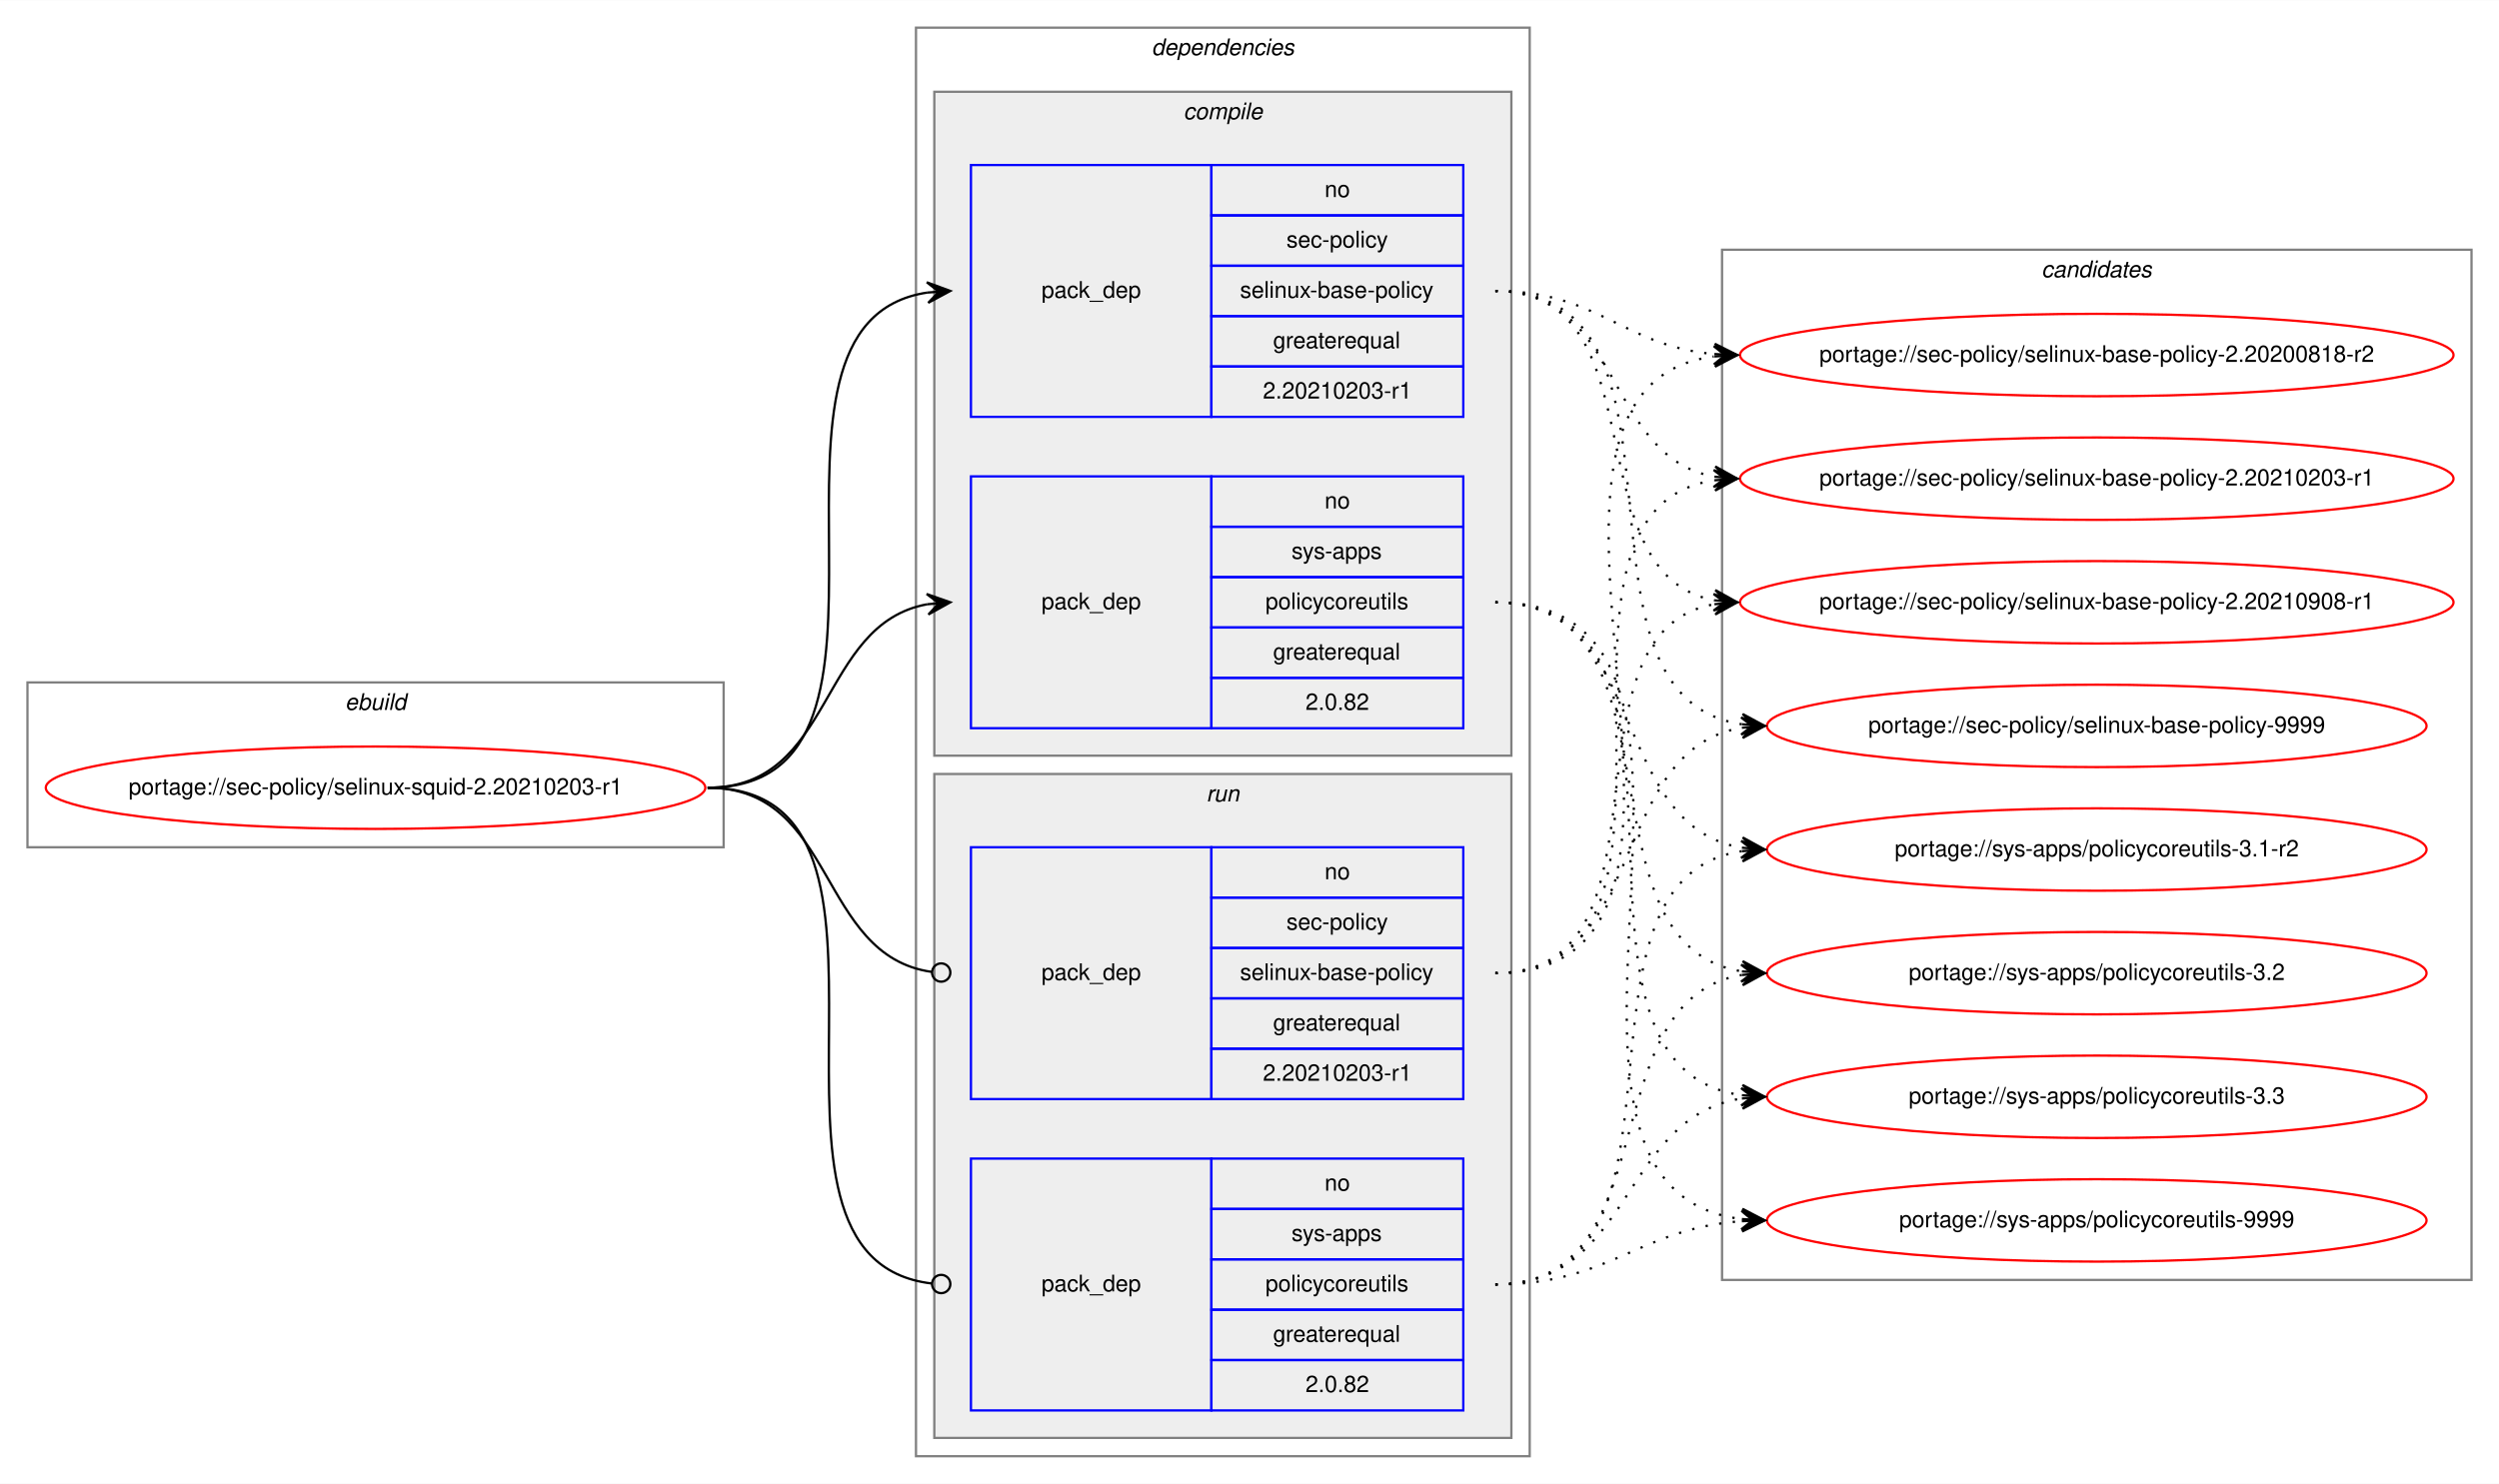
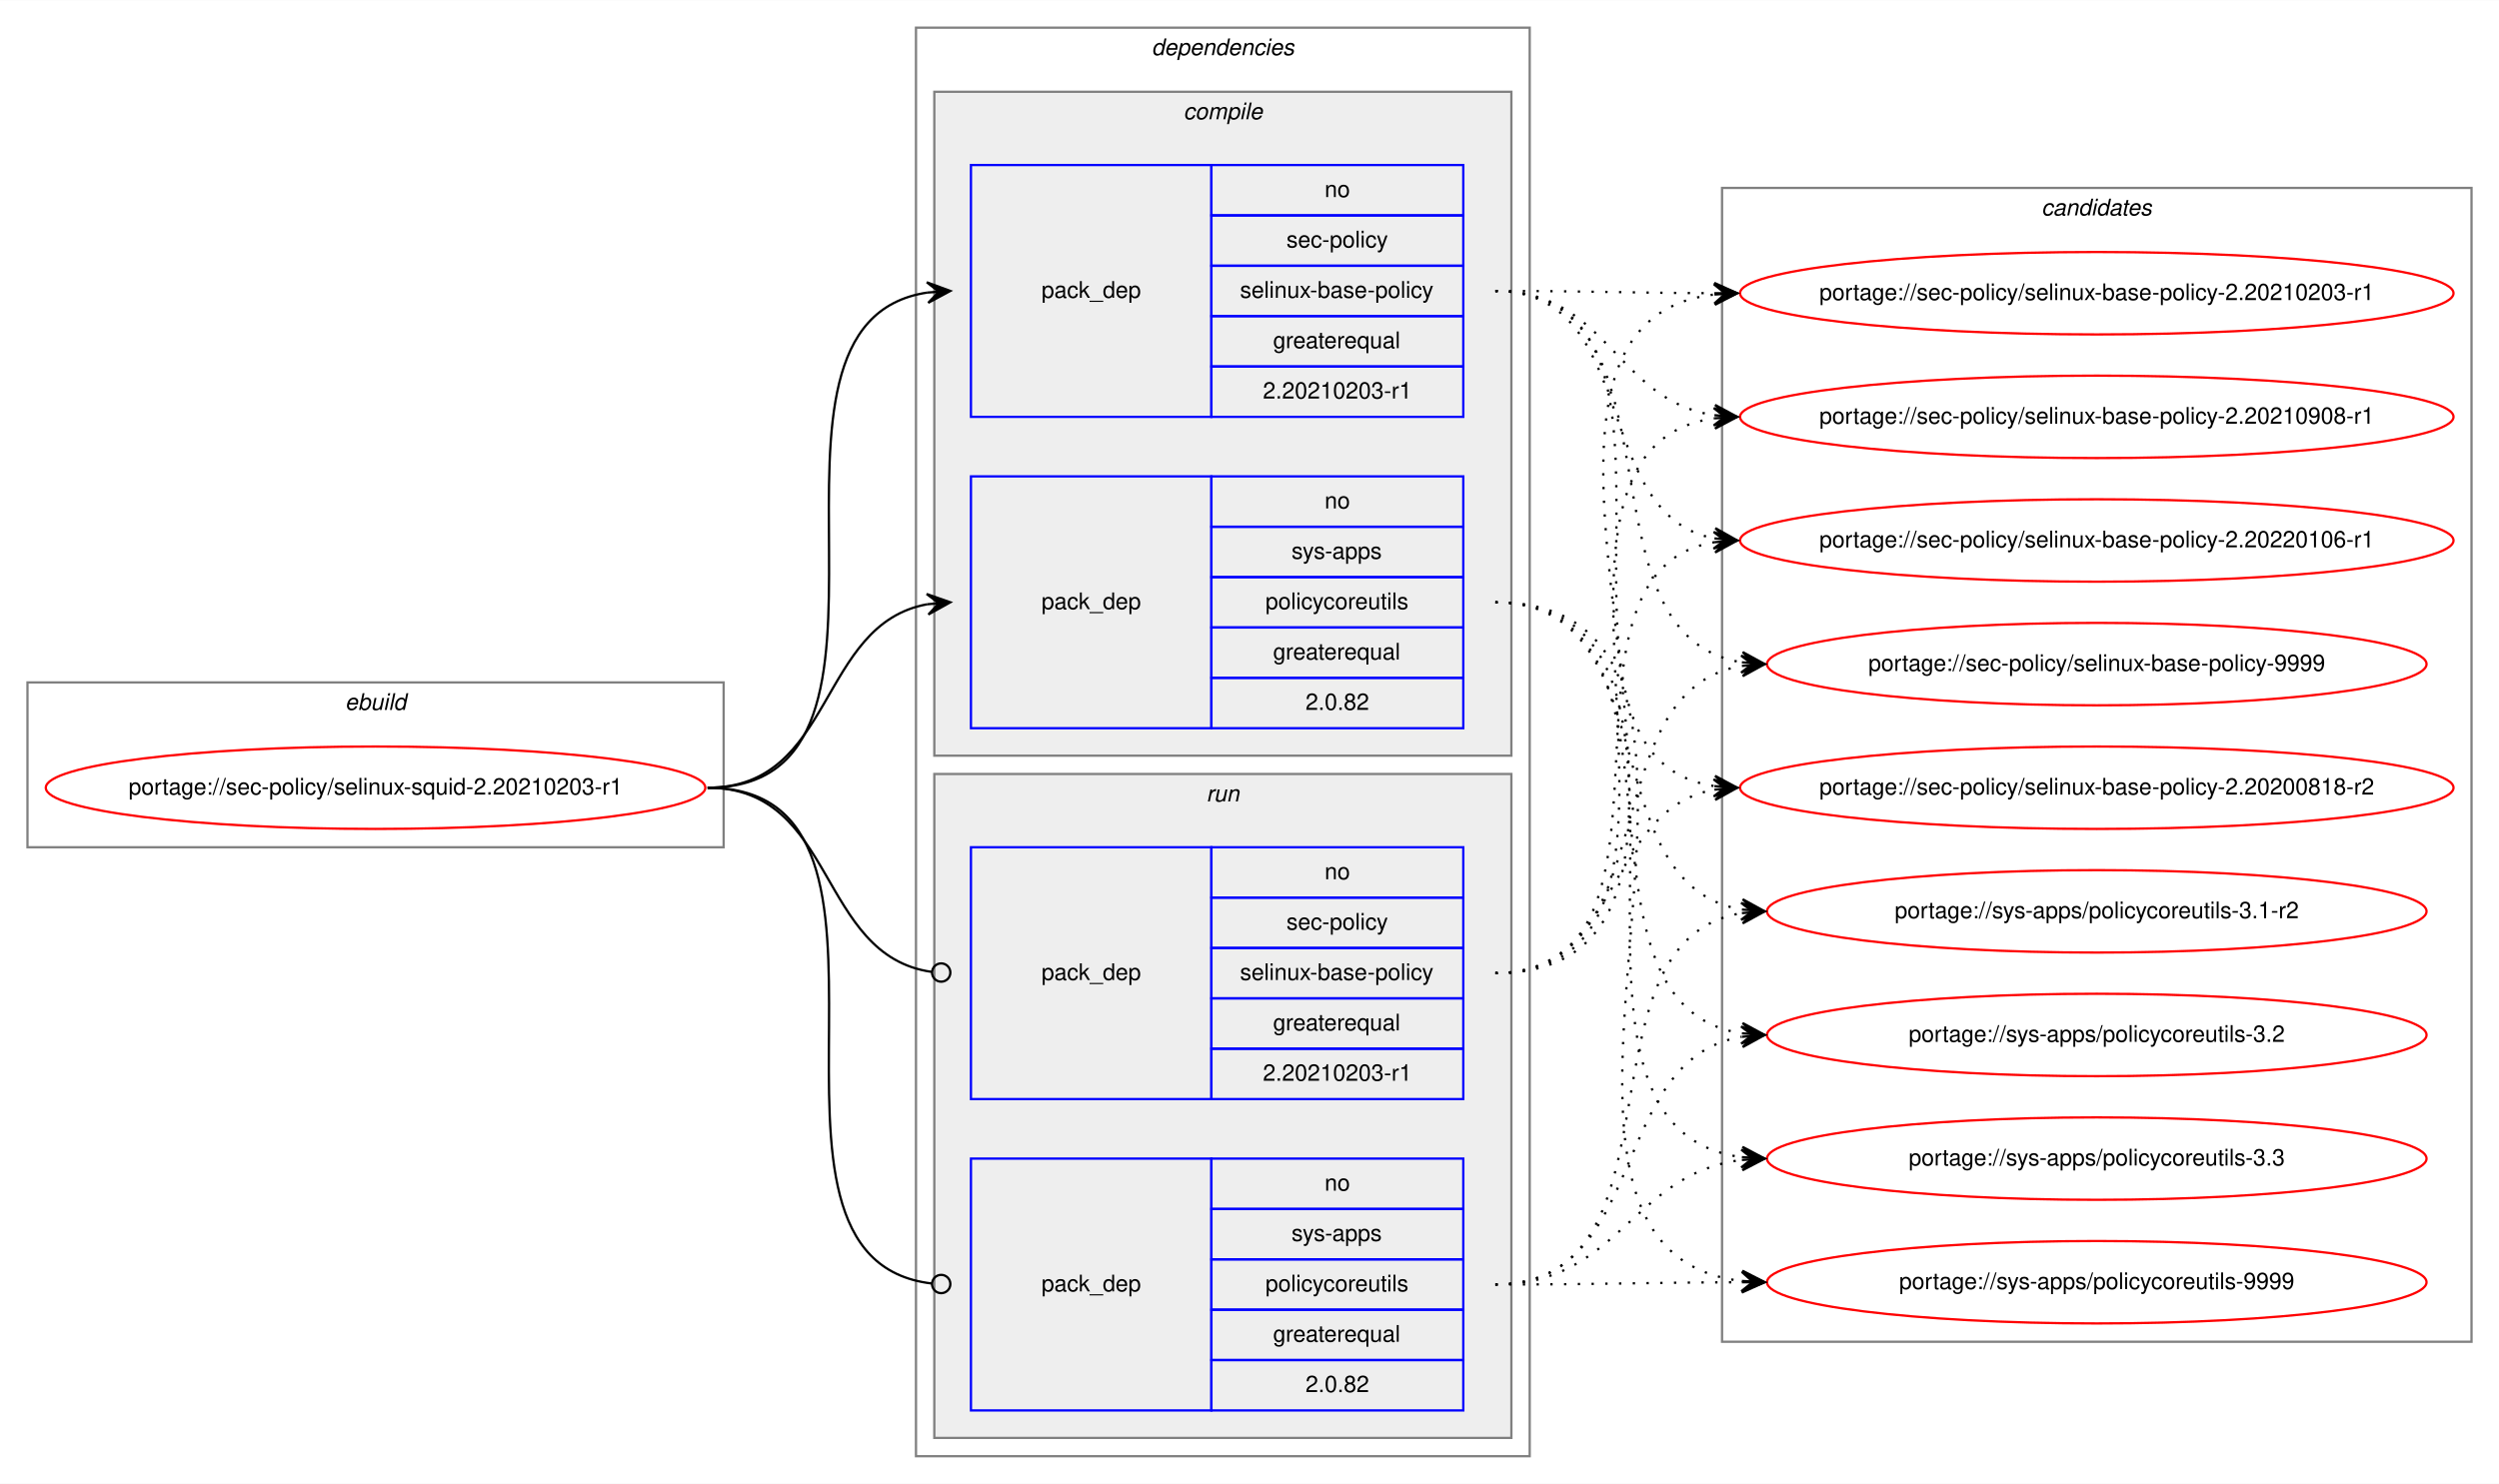
<svg xmlns="http://www.w3.org/2000/svg" xmlns:xlink="http://www.w3.org/1999/xlink" width="1091pt" height="648pt" viewBox="0.00 0.00 1091.28 648.00">
  <g id="graph0" class="graph" transform="scale(1 1) rotate(0) translate(4 644)">
    <polygon fill="white" stroke="transparent" points="-4,4 -4,-644 1087.28,-644 1087.28,4 -4,4" />
    <g id="clust1" class="cluster">
      <polygon fill="none" stroke="gray" points="8,-274 8,-346 312,-346 312,-274 8,-274" />
      <text text-anchor="start" x="146.66" y="-334" font-family="Helvetica,sans-Serif" font-style="italic" font-size="10.00">ebuild</text>
    </g>
    <g id="clust2" class="cluster">
      <polygon fill="none" stroke="gray" points="396,-8 396,-632 664,-632 664,-8 396,-8" />
      <text text-anchor="start" x="498.88" y="-620" font-family="Helvetica,sans-Serif" font-style="italic" font-size="10.00">dependencies</text>
    </g>
    <g id="clust3" class="cluster">
      <polygon fill="#eeeeee" stroke="gray" points="404,-314 404,-604 656,-604 656,-314 404,-314" />
      <text text-anchor="start" x="512.78" y="-592" font-family="Helvetica,sans-Serif" font-style="italic" font-size="10.00">compile</text>
    </g>
    <g id="clust7" class="cluster">
      <polygon fill="#eeeeee" stroke="gray" points="404,-16 404,-306 656,-306 656,-16 404,-16" />
      <text text-anchor="start" x="522.78" y="-294" font-family="Helvetica,sans-Serif" font-style="italic" font-size="10.00">run</text>
    </g>
    <g id="clust10" class="cluster">
-       <polygon fill="none" stroke="gray" points="748,-85 748,-535 1075.28,-535 1075.28,-85 748,-85" />
-       <text text-anchor="start" x="887.47" y="-523" font-family="Helvetica,sans-Serif" font-style="italic" font-size="10.00">candidates</text>
+       <polygon fill="none" stroke="gray" points="748,-58 748,-562 1075.28,-562 1075.28,-58 748,-58" />
+       <text text-anchor="start" x="887.47" y="-550" font-family="Helvetica,sans-Serif" font-style="italic" font-size="10.00">candidates</text>
    </g>
    <g id="node1" class="node">
      <g id="a_node1">
        <a xlink:href="../sec-policy/selinux-squid-2.20210203-r1.svg" xlink:title="portage://sec-policy/selinux-squid-2.20210203-r1">
          <ellipse fill="none" stroke="red" cx="160" cy="-300" rx="144" ry="18" />
          <text text-anchor="middle" x="160" y="-297" font-family="Helvetica,sans-Serif" font-size="10.00">portage://sec-policy/selinux-squid-2.20210203-r1</text>
        </a>
      </g>
    </g>
    <g id="node2" class="node">
      <polygon fill="none" stroke="blue" points="420,-462 420,-572 525,-572 525,-462 420,-462" />
      <text text-anchor="start" x="450.82" y="-514" font-family="Helvetica,sans-Serif" font-size="10.00">pack_dep</text>
      <polygon fill="none" stroke="blue" points="525,-550 525,-572 635,-572 635,-550 525,-550" />
      <text text-anchor="start" x="574.44" y="-558" font-family="Helvetica,sans-Serif" font-size="10.00">no</text>
      <polygon fill="none" stroke="blue" points="525,-528 525,-550 635,-550 635,-528 525,-528" />
      <text text-anchor="start" x="557.78" y="-536" font-family="Helvetica,sans-Serif" font-size="10.00">sec-policy</text>
      <polygon fill="none" stroke="blue" points="525,-506 525,-528 635,-528 635,-506 525,-506" />
      <text text-anchor="start" x="537.5" y="-514" font-family="Helvetica,sans-Serif" font-size="10.00">selinux-base-policy</text>
      <polygon fill="none" stroke="blue" points="525,-484 525,-506 635,-506 635,-484 525,-484" />
      <text text-anchor="start" x="551.94" y="-492" font-family="Helvetica,sans-Serif" font-size="10.00">greaterequal</text>
      <polygon fill="none" stroke="blue" points="525,-462 525,-484 635,-484 635,-462 525,-462" />
      <text text-anchor="start" x="547.49" y="-470" font-family="Helvetica,sans-Serif" font-size="10.00">2.20210203-r1</text>
    </g>
    <g id="edge1" class="edge">
      <path fill="none" stroke="black" d="M305,-300C408.77,-300 310.64,-502.83 401.01,-516.3" />
      <polygon fill="black" stroke="black" points="411,-517 400.71,-520.79 406.01,-516.65 401.02,-516.3 401.02,-516.3 401.02,-516.3 406.01,-516.65 401.34,-511.81 411,-517 411,-517" />
    </g>
    <g id="node3" class="node">
      <polygon fill="none" stroke="blue" points="420,-326 420,-436 525,-436 525,-326 420,-326" />
      <text text-anchor="start" x="450.82" y="-378" font-family="Helvetica,sans-Serif" font-size="10.00">pack_dep</text>
      <polygon fill="none" stroke="blue" points="525,-414 525,-436 635,-436 635,-414 525,-414" />
      <text text-anchor="start" x="574.44" y="-422" font-family="Helvetica,sans-Serif" font-size="10.00">no</text>
      <polygon fill="none" stroke="blue" points="525,-392 525,-414 635,-414 635,-392 525,-392" />
      <text text-anchor="start" x="560" y="-400" font-family="Helvetica,sans-Serif" font-size="10.00">sys-apps</text>
      <polygon fill="none" stroke="blue" points="525,-370 525,-392 635,-392 635,-370 525,-370" />
      <text text-anchor="start" x="548.61" y="-378" font-family="Helvetica,sans-Serif" font-size="10.00">policycoreutils</text>
      <polygon fill="none" stroke="blue" points="525,-348 525,-370 635,-370 635,-348 525,-348" />
      <text text-anchor="start" x="551.94" y="-356" font-family="Helvetica,sans-Serif" font-size="10.00">greaterequal</text>
      <polygon fill="none" stroke="blue" points="525,-326 525,-348 635,-348 635,-326 525,-326" />
      <text text-anchor="start" x="566.1" y="-334" font-family="Helvetica,sans-Serif" font-size="10.00">2.0.82</text>
    </g>
    <g id="edge2" class="edge">
      <path fill="none" stroke="black" d="M305,-300C360.7,-300 352.97,-371.49 400.99,-380.15" />
      <polygon fill="black" stroke="black" points="411,-381 400.65,-384.63 406.02,-380.57 401.04,-380.15 401.04,-380.15 401.04,-380.15 406.02,-380.57 401.42,-375.67 411,-381 411,-381" />
    </g>
    <g id="node4" class="node">
      <polygon fill="none" stroke="blue" points="420,-164 420,-274 525,-274 525,-164 420,-164" />
      <text text-anchor="start" x="450.82" y="-216" font-family="Helvetica,sans-Serif" font-size="10.00">pack_dep</text>
      <polygon fill="none" stroke="blue" points="525,-252 525,-274 635,-274 635,-252 525,-252" />
      <text text-anchor="start" x="574.44" y="-260" font-family="Helvetica,sans-Serif" font-size="10.00">no</text>
      <polygon fill="none" stroke="blue" points="525,-230 525,-252 635,-252 635,-230 525,-230" />
      <text text-anchor="start" x="557.78" y="-238" font-family="Helvetica,sans-Serif" font-size="10.00">sec-policy</text>
      <polygon fill="none" stroke="blue" points="525,-208 525,-230 635,-230 635,-208 525,-208" />
      <text text-anchor="start" x="537.5" y="-216" font-family="Helvetica,sans-Serif" font-size="10.00">selinux-base-policy</text>
      <polygon fill="none" stroke="blue" points="525,-186 525,-208 635,-208 635,-186 525,-186" />
      <text text-anchor="start" x="551.94" y="-194" font-family="Helvetica,sans-Serif" font-size="10.00">greaterequal</text>
      <polygon fill="none" stroke="blue" points="525,-164 525,-186 635,-186 635,-164 525,-164" />
      <text text-anchor="start" x="547.49" y="-172" font-family="Helvetica,sans-Serif" font-size="10.00">2.20210203-r1</text>
    </g>
    <g id="edge3" class="edge">
      <path fill="none" stroke="black" d="M305,-300C361.4,-300 352.77,-226.72 402.81,-219.56" />
      <ellipse fill="none" stroke="black" cx="407.01" cy="-219.27" rx="4" ry="4" />
    </g>
    <g id="node5" class="node">
      <polygon fill="none" stroke="blue" points="420,-28 420,-138 525,-138 525,-28 420,-28" />
      <text text-anchor="start" x="450.82" y="-80" font-family="Helvetica,sans-Serif" font-size="10.00">pack_dep</text>
      <polygon fill="none" stroke="blue" points="525,-116 525,-138 635,-138 635,-116 525,-116" />
      <text text-anchor="start" x="574.44" y="-124" font-family="Helvetica,sans-Serif" font-size="10.00">no</text>
      <polygon fill="none" stroke="blue" points="525,-94 525,-116 635,-116 635,-94 525,-94" />
      <text text-anchor="start" x="560" y="-102" font-family="Helvetica,sans-Serif" font-size="10.00">sys-apps</text>
      <polygon fill="none" stroke="blue" points="525,-72 525,-94 635,-94 635,-72 525,-72" />
      <text text-anchor="start" x="548.61" y="-80" font-family="Helvetica,sans-Serif" font-size="10.00">policycoreutils</text>
      <polygon fill="none" stroke="blue" points="525,-50 525,-72 635,-72 635,-50 525,-50" />
      <text text-anchor="start" x="551.94" y="-58" font-family="Helvetica,sans-Serif" font-size="10.00">greaterequal</text>
      <polygon fill="none" stroke="blue" points="525,-28 525,-50 635,-50 635,-28 525,-28" />
      <text text-anchor="start" x="566.1" y="-36" font-family="Helvetica,sans-Serif" font-size="10.00">2.0.82</text>
    </g>
    <g id="edge4" class="edge">
      <path fill="none" stroke="black" d="M305,-300C409.51,-300 309.24,-94.29 402.95,-83.44" />
      <ellipse fill="none" stroke="black" cx="407.01" cy="-83.22" rx="4" ry="4" />
    </g>
    <g id="node6" class="node">
      <g id="a_node6">
        <a xlink:href="../sec-policy/selinux-base-policy-2.20200818-r2.svg" xlink:title="portage://sec-policy/selinux-base-policy-2.20200818-r2">
-           <ellipse fill="none" stroke="red" cx="911.64" cy="-489" rx="155.78" ry="18" />
-           <text text-anchor="middle" x="911.64" y="-486" font-family="Helvetica,sans-Serif" font-size="10.00">portage://sec-policy/selinux-base-policy-2.20200818-r2</text>
+           <ellipse fill="none" stroke="red" cx="911.64" cy="-300" rx="155.78" ry="18" />
+           <text text-anchor="middle" x="911.64" y="-297" font-family="Helvetica,sans-Serif" font-size="10.00">portage://sec-policy/selinux-base-policy-2.20200818-r2</text>
        </a>
      </g>
    </g>
    <g id="edge5" class="edge">
-       <path fill="none" stroke="black" stroke-dasharray="1,5" d="M649,-517C693.97,-517 704.59,-493 744.46,-489.44" />
-       <polygon fill="black" stroke="black" points="754.64,-489 744.84,-493.93 749.65,-489.22 744.65,-489.43 744.65,-489.43 744.65,-489.43 749.65,-489.22 744.46,-484.94 754.64,-489 754.64,-489" />
+       <path fill="none" stroke="black" stroke-dasharray="1,5" d="M649,-517C752.7,-517 654.37,-314.17 744.66,-300.7" />
+       <polygon fill="black" stroke="black" points="754.64,-300 744.98,-305.19 749.65,-300.35 744.67,-300.7 744.67,-300.7 744.67,-300.7 749.65,-300.35 744.35,-296.21 754.64,-300 754.64,-300" />
    </g>
    <g id="node7" class="node">
      <g id="a_node7">
        <a xlink:href="../sec-policy/selinux-base-policy-2.20210203-r1.svg" xlink:title="portage://sec-policy/selinux-base-policy-2.20210203-r1">
-           <ellipse fill="none" stroke="red" cx="911.64" cy="-435" rx="155.78" ry="18" />
-           <text text-anchor="middle" x="911.64" y="-432" font-family="Helvetica,sans-Serif" font-size="10.00">portage://sec-policy/selinux-base-policy-2.20210203-r1</text>
+           <ellipse fill="none" stroke="red" cx="911.64" cy="-516" rx="155.78" ry="18" />
+           <text text-anchor="middle" x="911.64" y="-513" font-family="Helvetica,sans-Serif" font-size="10.00">portage://sec-policy/selinux-base-policy-2.20210203-r1</text>
        </a>
      </g>
    </g>
    <g id="edge6" class="edge">
-       <path fill="none" stroke="black" stroke-dasharray="1,5" d="M649,-517C704.84,-517 696.54,-444.63 744.61,-435.87" />
-       <polygon fill="black" stroke="black" points="754.64,-435 745.07,-440.34 749.66,-435.43 744.68,-435.86 744.68,-435.86 744.68,-435.86 749.66,-435.43 744.29,-431.38 754.64,-435 754.64,-435" />
+       <path fill="none" stroke="black" stroke-dasharray="1,5" d="M649,-517C692.29,-517 705.64,-516.15 744.25,-516.02" />
+       <polygon fill="black" stroke="black" points="754.64,-516 744.65,-520.52 749.64,-516.01 744.64,-516.02 744.64,-516.02 744.64,-516.02 749.64,-516.01 744.63,-511.52 754.64,-516 754.64,-516" />
    </g>
    <g id="node8" class="node">
      <g id="a_node8">
        <a xlink:href="../sec-policy/selinux-base-policy-2.20210908-r1.svg" xlink:title="portage://sec-policy/selinux-base-policy-2.20210908-r1">
-           <ellipse fill="none" stroke="red" cx="911.64" cy="-381" rx="155.78" ry="18" />
-           <text text-anchor="middle" x="911.64" y="-378" font-family="Helvetica,sans-Serif" font-size="10.00">portage://sec-policy/selinux-base-policy-2.20210908-r1</text>
+           <ellipse fill="none" stroke="red" cx="911.64" cy="-462" rx="155.78" ry="18" />
+           <text text-anchor="middle" x="911.64" y="-459" font-family="Helvetica,sans-Serif" font-size="10.00">portage://sec-policy/selinux-base-policy-2.20210908-r1</text>
        </a>
      </g>
    </g>
    <g id="edge7" class="edge">
-       <path fill="none" stroke="black" stroke-dasharray="1,5" d="M649,-517C721.95,-517 682.28,-393.45 744.67,-381.87" />
-       <polygon fill="black" stroke="black" points="754.64,-381 745.07,-386.35 749.66,-381.43 744.68,-381.87 744.68,-381.87 744.68,-381.87 749.66,-381.43 744.29,-377.38 754.64,-381 754.64,-381" />
+       <path fill="none" stroke="black" stroke-dasharray="1,5" d="M649,-517C698.32,-517 701.49,-469.26 744.5,-462.74" />
+       <polygon fill="black" stroke="black" points="754.64,-462 744.99,-467.21 749.65,-462.36 744.67,-462.72 744.67,-462.72 744.67,-462.72 749.65,-462.36 744.34,-458.24 754.64,-462 754.64,-462" />
    </g>
    <g id="node9" class="node">
      <g id="a_node9">
-         <a xlink:href="../sec-policy/selinux-base-policy-9999.svg" xlink:title="portage://sec-policy/selinux-base-policy-9999">
-           <ellipse fill="none" stroke="red" cx="911.64" cy="-327" rx="144" ry="18" />
-           <text text-anchor="middle" x="911.64" y="-324" font-family="Helvetica,sans-Serif" font-size="10.00">portage://sec-policy/selinux-base-policy-9999</text>
+         <a xlink:href="../sec-policy/selinux-base-policy-2.20220106-r1.svg" xlink:title="portage://sec-policy/selinux-base-policy-2.20220106-r1">
+           <ellipse fill="none" stroke="red" cx="911.64" cy="-408" rx="155.78" ry="18" />
+           <text text-anchor="middle" x="911.64" y="-405" font-family="Helvetica,sans-Serif" font-size="10.00">portage://sec-policy/selinux-base-policy-2.20220106-r1</text>
        </a>
      </g>
    </g>
    <g id="edge8" class="edge">
-       <path fill="none" stroke="black" stroke-dasharray="1,5" d="M649,-517C744.73,-517 672.94,-340.48 756.56,-327.73" />
-       <polygon fill="black" stroke="black" points="766.64,-327 756.99,-332.21 761.65,-327.36 756.67,-327.72 756.67,-327.72 756.67,-327.72 761.65,-327.36 756.34,-323.23 766.64,-327 766.64,-327" />
+       <path fill="none" stroke="black" stroke-dasharray="1,5" d="M649,-517C712.77,-517 690.09,-419.6 744.41,-408.94" />
+       <polygon fill="black" stroke="black" points="754.64,-408 745.1,-413.4 749.66,-408.46 744.68,-408.92 744.68,-408.92 744.68,-408.92 749.66,-408.46 744.27,-404.44 754.64,-408 754.64,-408" />
    </g>
    <g id="node10" class="node">
      <g id="a_node10">
-         <a xlink:href="../sys-apps/policycoreutils-3.1-r2.svg" xlink:title="portage://sys-apps/policycoreutils-3.1-r2">
-           <ellipse fill="none" stroke="red" cx="911.64" cy="-273" rx="144" ry="18" />
-           <text text-anchor="middle" x="911.64" y="-270" font-family="Helvetica,sans-Serif" font-size="10.00">portage://sys-apps/policycoreutils-3.1-r2</text>
+         <a xlink:href="../sec-policy/selinux-base-policy-9999.svg" xlink:title="portage://sec-policy/selinux-base-policy-9999">
+           <ellipse fill="none" stroke="red" cx="911.64" cy="-354" rx="144" ry="18" />
+           <text text-anchor="middle" x="911.64" y="-351" font-family="Helvetica,sans-Serif" font-size="10.00">portage://sec-policy/selinux-base-policy-9999</text>
        </a>
      </g>
    </g>
    <g id="edge9" class="edge">
-       <path fill="none" stroke="black" stroke-dasharray="1,5" d="M649,-381C716.37,-381 697.89,-283.69 756.54,-273.81" />
-       <polygon fill="black" stroke="black" points="766.64,-273 757.03,-278.28 761.66,-273.4 756.67,-273.8 756.67,-273.8 756.67,-273.8 761.66,-273.4 756.31,-269.31 766.64,-273 766.64,-273" />
+       <path fill="none" stroke="black" stroke-dasharray="1,5" d="M649,-517C734.68,-517 682.05,-367.1 756.39,-354.8" />
+       <polygon fill="black" stroke="black" points="766.64,-354 757.02,-359.26 761.66,-354.39 756.67,-354.78 756.67,-354.78 756.67,-354.78 761.66,-354.39 756.32,-350.29 766.64,-354 766.64,-354" />
    </g>
    <g id="node11" class="node">
      <g id="a_node11">
-         <a xlink:href="../sys-apps/policycoreutils-3.2.svg" xlink:title="portage://sys-apps/policycoreutils-3.2">
-           <ellipse fill="none" stroke="red" cx="911.64" cy="-219" rx="144" ry="18" />
-           <text text-anchor="middle" x="911.64" y="-216" font-family="Helvetica,sans-Serif" font-size="10.00">portage://sys-apps/policycoreutils-3.2</text>
+         <a xlink:href="../sys-apps/policycoreutils-3.1-r2.svg" xlink:title="portage://sys-apps/policycoreutils-3.1-r2">
+           <ellipse fill="none" stroke="red" cx="911.64" cy="-246" rx="144" ry="18" />
+           <text text-anchor="middle" x="911.64" y="-243" font-family="Helvetica,sans-Serif" font-size="10.00">portage://sys-apps/policycoreutils-3.1-r2</text>
        </a>
      </g>
    </g>
    <g id="edge10" class="edge">
-       <path fill="none" stroke="black" stroke-dasharray="1,5" d="M649,-381C734.33,-381 682.36,-232.02 756.43,-219.8" />
-       <polygon fill="black" stroke="black" points="766.64,-219 757.02,-224.26 761.66,-219.39 756.67,-219.78 756.67,-219.78 756.67,-219.78 761.66,-219.39 756.32,-215.29 766.64,-219 766.64,-219" />
+       <path fill="none" stroke="black" stroke-dasharray="1,5" d="M649,-381C725.01,-381 690.54,-257.86 756.63,-246.79" />
+       <polygon fill="black" stroke="black" points="766.64,-246 757.03,-251.28 761.66,-246.39 756.67,-246.79 756.67,-246.79 756.67,-246.79 761.66,-246.39 756.32,-242.3 766.64,-246 766.64,-246" />
    </g>
    <g id="node12" class="node">
      <g id="a_node12">
-         <a xlink:href="../sys-apps/policycoreutils-3.3.svg" xlink:title="portage://sys-apps/policycoreutils-3.3">
-           <ellipse fill="none" stroke="red" cx="911.64" cy="-165" rx="144" ry="18" />
-           <text text-anchor="middle" x="911.64" y="-162" font-family="Helvetica,sans-Serif" font-size="10.00">portage://sys-apps/policycoreutils-3.3</text>
+         <a xlink:href="../sys-apps/policycoreutils-3.2.svg" xlink:title="portage://sys-apps/policycoreutils-3.2">
+           <ellipse fill="none" stroke="red" cx="911.64" cy="-192" rx="144" ry="18" />
+           <text text-anchor="middle" x="911.64" y="-189" font-family="Helvetica,sans-Serif" font-size="10.00">portage://sys-apps/policycoreutils-3.2</text>
        </a>
      </g>
    </g>
    <g id="edge11" class="edge">
-       <path fill="none" stroke="black" stroke-dasharray="1,5" d="M649,-381C754.69,-381 663.8,-179.11 756.43,-165.7" />
-       <polygon fill="black" stroke="black" points="766.64,-165 756.97,-170.17 761.65,-165.34 756.66,-165.68 756.66,-165.68 756.66,-165.68 761.65,-165.34 756.36,-161.19 766.64,-165 766.64,-165" />
+       <path fill="none" stroke="black" stroke-dasharray="1,5" d="M649,-381C744.37,-381 673.26,-205.41 756.6,-192.72" />
+       <polygon fill="black" stroke="black" points="766.64,-192 756.99,-197.21 761.65,-192.36 756.67,-192.72 756.67,-192.72 756.67,-192.72 761.65,-192.36 756.34,-188.23 766.64,-192 766.64,-192" />
    </g>
    <g id="node13" class="node">
      <g id="a_node13">
+         <a xlink:href="../sys-apps/policycoreutils-3.3.svg" xlink:title="portage://sys-apps/policycoreutils-3.3">
+           <ellipse fill="none" stroke="red" cx="911.64" cy="-138" rx="144" ry="18" />
+           <text text-anchor="middle" x="911.64" y="-135" font-family="Helvetica,sans-Serif" font-size="10.00">portage://sys-apps/policycoreutils-3.3</text>
+         </a>
+       </g>
+     </g>
+     <g id="edge12" class="edge">
+       <path fill="none" stroke="black" stroke-dasharray="1,5" d="M649,-381C765.36,-381 653.84,-152.49 756.4,-138.65" />
+       <polygon fill="black" stroke="black" points="766.64,-138 756.95,-143.13 761.65,-138.32 756.66,-138.64 756.66,-138.64 756.66,-138.64 761.65,-138.32 756.37,-134.15 766.64,-138 766.64,-138" />
+     </g>
+     <g id="node14" class="node">
+       <g id="a_node14">
        <a xlink:href="../sys-apps/policycoreutils-9999.svg" xlink:title="portage://sys-apps/policycoreutils-9999">
-           <ellipse fill="none" stroke="red" cx="911.64" cy="-111" rx="144" ry="18" />
-           <text text-anchor="middle" x="911.64" y="-108" font-family="Helvetica,sans-Serif" font-size="10.00">portage://sys-apps/policycoreutils-9999</text>
-         </a>
-       </g>
-     </g>
-     <g id="edge12" class="edge">
-       <path fill="none" stroke="black" stroke-dasharray="1,5" d="M649,-381C776.32,-381 643.42,-125.56 756.51,-111.59" />
-       <polygon fill="black" stroke="black" points="766.64,-111 756.92,-116.08 761.65,-111.29 756.66,-111.59 756.66,-111.59 756.66,-111.59 761.65,-111.29 756.39,-107.09 766.64,-111 766.64,-111" />
+           <ellipse fill="none" stroke="red" cx="911.64" cy="-84" rx="144" ry="18" />
+           <text text-anchor="middle" x="911.64" y="-81" font-family="Helvetica,sans-Serif" font-size="10.00">portage://sys-apps/policycoreutils-9999</text>
+         </a>
+       </g>
    </g>
    <g id="edge13" class="edge">
-       <path fill="none" stroke="black" stroke-dasharray="1,5" d="M649,-219C774.21,-219 634.17,-473.92 744.36,-488.36" />
-       <polygon fill="black" stroke="black" points="754.64,-489 744.38,-492.87 749.65,-488.69 744.66,-488.38 744.66,-488.38 744.66,-488.38 749.65,-488.69 744.94,-483.89 754.64,-489 754.64,-489" />
+       <path fill="none" stroke="black" stroke-dasharray="1,5" d="M649,-381C787.37,-381 632.91,-98.89 756.41,-84.56" />
+       <polygon fill="black" stroke="black" points="766.64,-84 756.9,-89.04 761.65,-84.28 756.66,-84.55 756.66,-84.55 756.66,-84.55 761.65,-84.28 756.41,-80.06 766.64,-84 766.64,-84" />
    </g>
    <g id="edge14" class="edge">
-       <path fill="none" stroke="black" stroke-dasharray="1,5" d="M649,-219C752.21,-219 654.91,-420.49 744.42,-434.26" />
-       <polygon fill="black" stroke="black" points="754.64,-435 744.34,-438.77 749.65,-434.64 744.67,-434.28 744.67,-434.28 744.67,-434.28 749.65,-434.64 744.99,-429.79 754.64,-435 754.64,-435" />
+       <path fill="none" stroke="black" stroke-dasharray="1,5" d="M649,-219C704.58,-219 696.75,-290.49 744.65,-299.15" />
+       <polygon fill="black" stroke="black" points="754.64,-300 744.29,-303.63 749.66,-299.57 744.68,-299.15 744.68,-299.15 744.68,-299.15 749.66,-299.57 745.06,-294.66 754.64,-300 754.64,-300" />
    </g>
    <g id="edge15" class="edge">
-       <path fill="none" stroke="black" stroke-dasharray="1,5" d="M649,-219C731.26,-219 674.1,-367.38 744.38,-380.13" />
-       <polygon fill="black" stroke="black" points="754.64,-381 744.3,-384.64 749.66,-380.58 744.68,-380.15 744.68,-380.15 744.68,-380.15 749.66,-380.58 745.06,-375.67 754.64,-381 754.64,-381" />
+       <path fill="none" stroke="black" stroke-dasharray="1,5" d="M649,-219C785.54,-219 623.2,-501.11 744.57,-515.44" />
+       <polygon fill="black" stroke="black" points="754.64,-516 744.41,-519.93 749.65,-515.72 744.66,-515.44 744.66,-515.44 744.66,-515.44 749.65,-515.72 744.91,-510.95 754.64,-516 754.64,-516" />
    </g>
    <g id="edge16" class="edge">
-       <path fill="none" stroke="black" stroke-dasharray="1,5" d="M649,-219C716.37,-219 697.89,-316.31 756.54,-326.19" />
-       <polygon fill="black" stroke="black" points="766.64,-327 756.31,-330.69 761.66,-326.6 756.67,-326.2 756.67,-326.2 756.67,-326.2 761.66,-326.6 757.03,-321.72 766.64,-327 766.64,-327" />
+       <path fill="none" stroke="black" stroke-dasharray="1,5" d="M649,-219C763.2,-219 644.51,-447.51 744.61,-461.35" />
+       <polygon fill="black" stroke="black" points="754.64,-462 744.37,-465.84 749.65,-461.67 744.66,-461.35 744.66,-461.35 744.66,-461.35 749.65,-461.67 744.96,-456.86 754.64,-462 754.64,-462" />
    </g>
    <g id="edge17" class="edge">
-       <path fill="none" stroke="black" stroke-dasharray="1,5" d="M649,-83C744.73,-83 672.94,-259.52 756.56,-272.27" />
-       <polygon fill="black" stroke="black" points="766.64,-273 756.34,-276.77 761.65,-272.64 756.67,-272.28 756.67,-272.28 756.67,-272.28 761.65,-272.64 756.99,-267.79 766.64,-273 766.64,-273" />
+       <path fill="none" stroke="black" stroke-dasharray="1,5" d="M649,-219C741.66,-219 664.6,-394.23 744.67,-407.24" />
+       <polygon fill="black" stroke="black" points="754.64,-408 744.33,-411.73 749.66,-407.62 744.67,-407.24 744.67,-407.24 744.67,-407.24 749.66,-407.62 745.01,-402.75 754.64,-408 754.64,-408" />
    </g>
    <g id="edge18" class="edge">
-       <path fill="none" stroke="black" stroke-dasharray="1,5" d="M649,-83C725.33,-83 690.27,-207.06 756.59,-218.2" />
-       <polygon fill="black" stroke="black" points="766.64,-219 756.32,-222.69 761.66,-218.6 756.67,-218.21 756.67,-218.21 756.67,-218.21 761.66,-218.6 757.03,-213.72 766.64,-219 766.64,-219" />
+       <path fill="none" stroke="black" stroke-dasharray="1,5" d="M649,-219C725.01,-219 690.54,-342.14 756.63,-353.21" />
+       <polygon fill="black" stroke="black" points="766.64,-354 756.32,-357.7 761.66,-353.61 756.67,-353.21 756.67,-353.21 756.67,-353.21 761.66,-353.61 757.03,-348.72 766.64,-354 766.64,-354" />
    </g>
    <g id="edge19" class="edge">
-       <path fill="none" stroke="black" stroke-dasharray="1,5" d="M649,-83C709.12,-83 703.79,-155.97 756.49,-164.24" />
-       <polygon fill="black" stroke="black" points="766.64,-165 756.33,-168.74 761.66,-164.63 756.67,-164.25 756.67,-164.25 756.67,-164.25 761.66,-164.63 757,-159.77 766.64,-165 766.64,-165" />
+       <path fill="none" stroke="black" stroke-dasharray="1,5" d="M649,-83C734.68,-83 682.05,-232.9 756.39,-245.2" />
+       <polygon fill="black" stroke="black" points="766.64,-246 756.32,-249.71 761.66,-245.61 756.67,-245.22 756.67,-245.22 756.67,-245.22 761.66,-245.61 757.02,-240.74 766.64,-246 766.64,-246" />
    </g>
    <g id="edge20" class="edge">
-       <path fill="none" stroke="black" stroke-dasharray="1,5" d="M649,-83C699.18,-83 711.36,-107.4 756.49,-110.65" />
-       <polygon fill="black" stroke="black" points="766.64,-111 756.49,-115.15 761.64,-110.83 756.65,-110.65 756.65,-110.65 756.65,-110.65 761.64,-110.83 756.8,-106.15 766.64,-111 766.64,-111" />
+       <path fill="none" stroke="black" stroke-dasharray="1,5" d="M649,-83C716.66,-83 697.65,-181.21 756.5,-191.19" />
+       <polygon fill="black" stroke="black" points="766.64,-192 756.31,-195.68 761.66,-191.6 756.67,-191.2 756.67,-191.2 756.67,-191.2 761.66,-191.6 757.03,-186.71 766.64,-192 766.64,-192" />
+     </g>
+     <g id="edge21" class="edge">
+       <path fill="none" stroke="black" stroke-dasharray="1,5" d="M649,-83C703.11,-83 708.43,-131.34 756.44,-137.38" />
+       <polygon fill="black" stroke="black" points="766.64,-138 756.39,-141.89 761.65,-137.7 756.66,-137.4 756.66,-137.4 756.66,-137.4 761.65,-137.7 756.93,-132.9 766.64,-138 766.64,-138" />
+     </g>
+     <g id="edge22" class="edge">
+       <path fill="none" stroke="black" stroke-dasharray="1,5" d="M649,-83C697.71,-83 712.38,-83.87 756.44,-83.99" />
+       <polygon fill="black" stroke="black" points="766.64,-84 756.64,-88.49 761.64,-83.99 756.64,-83.99 756.64,-83.99 756.64,-83.99 761.64,-83.99 756.65,-79.49 766.64,-84 766.64,-84" />
    </g>
  </g>
</svg>
